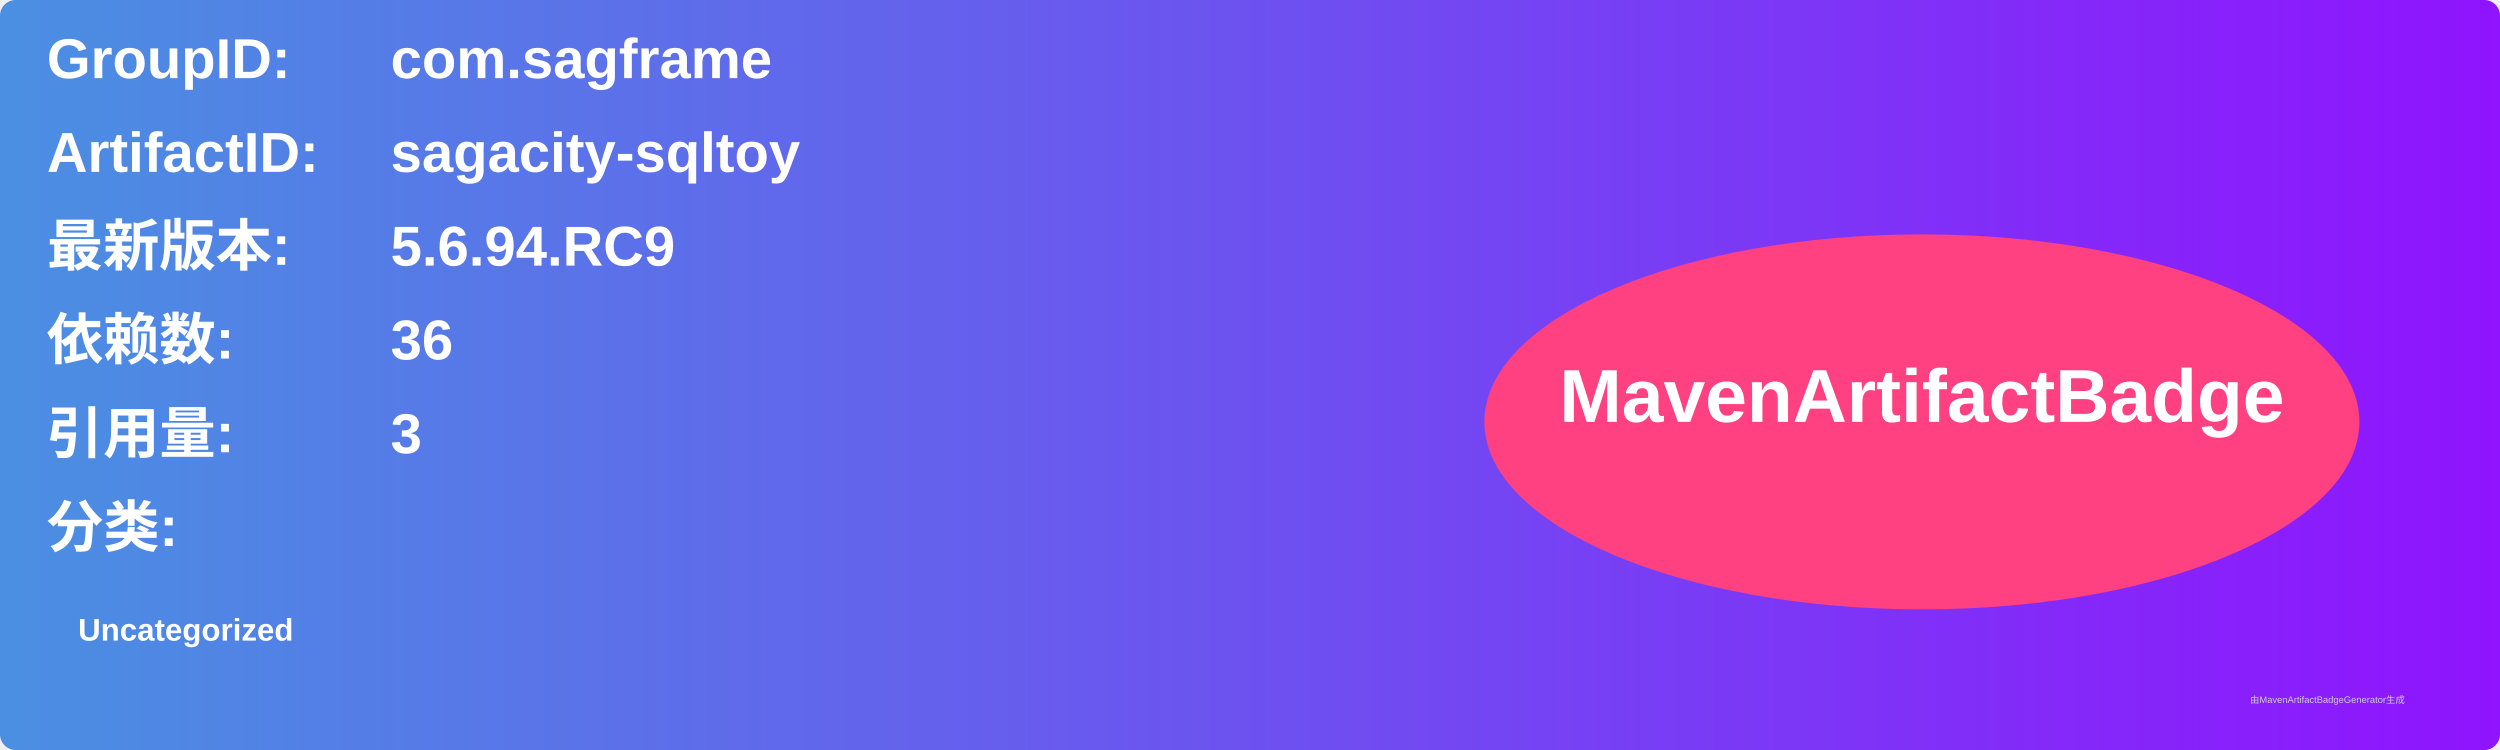
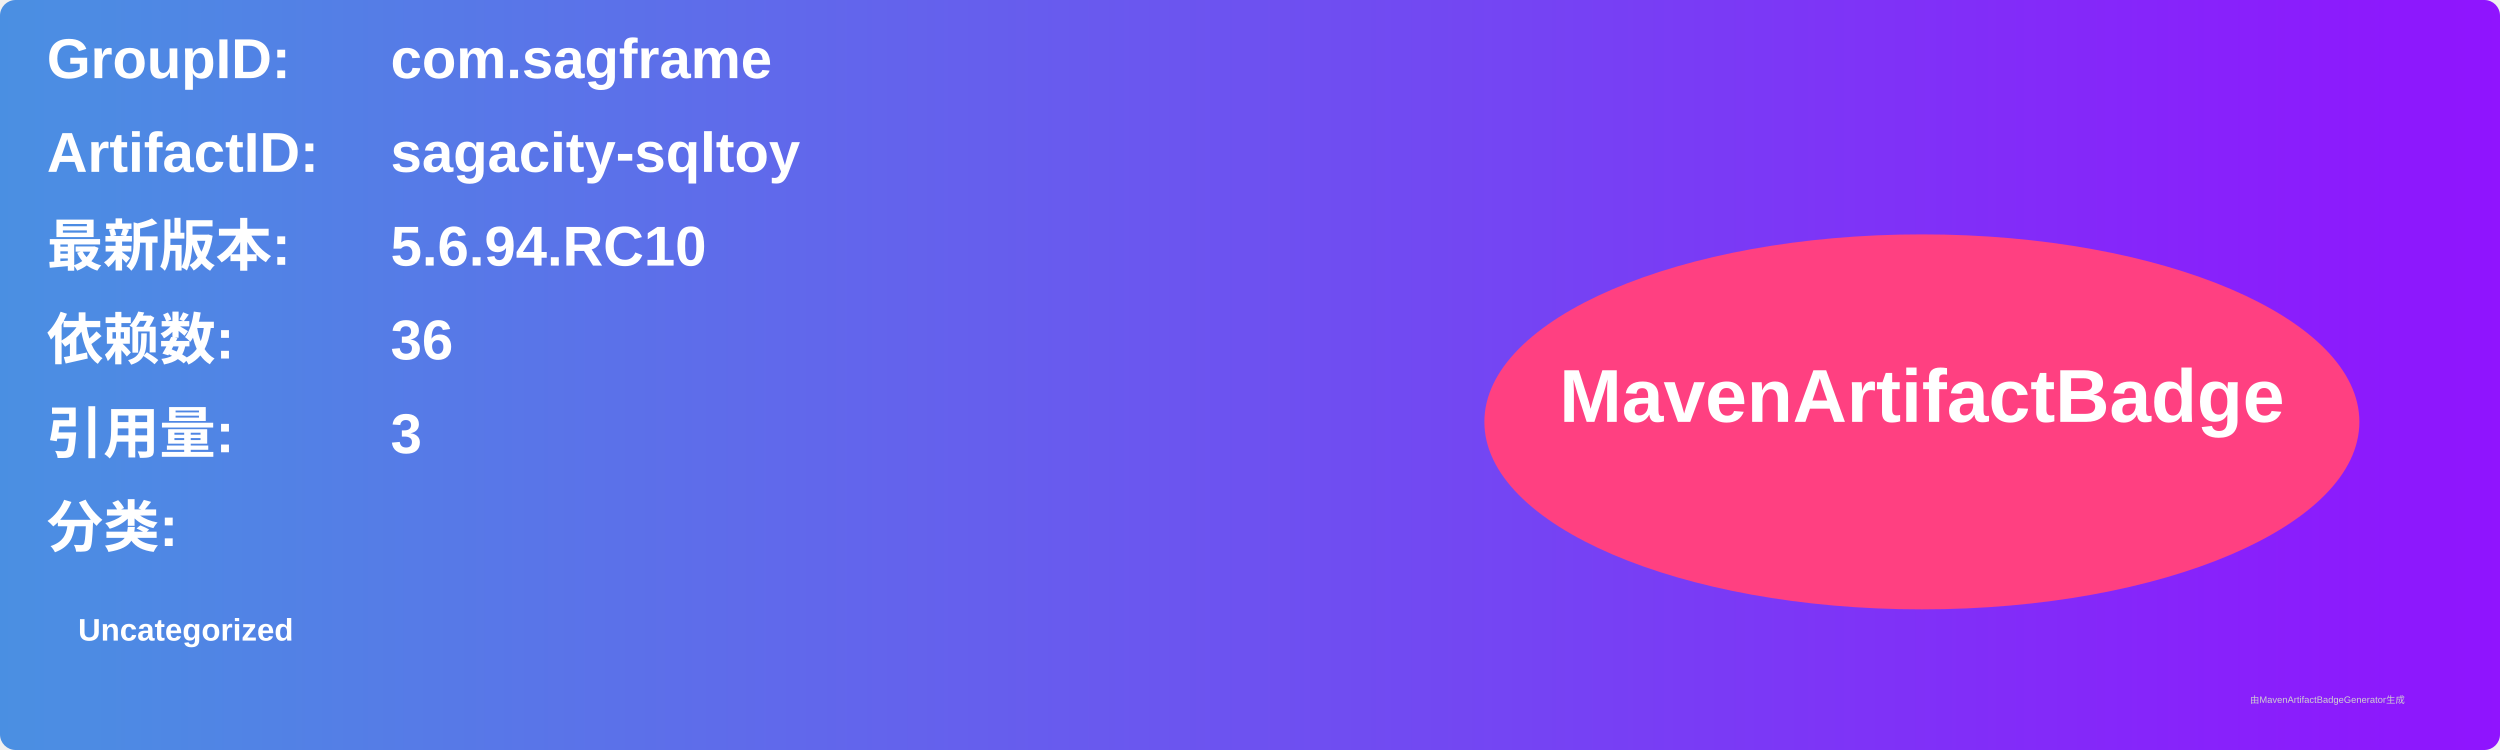
<svg xmlns="http://www.w3.org/2000/svg" width="800" height="240" viewBox="0 0 800 240">
  <linearGradient id="grad" x1="0%" y1="0%" x2="100%" y2="0%">
    <stop offset="0%" stop-color="#4a90e2" />
    <stop offset="100%" stop-color="#9013fe" />
  </linearGradient>
  <rect width="100%" height="100%" rx="5" ry="5" fill="url(#grad)" />
  <g transform="translate(15, 15)">
    <text x="0" y="10" font-family="Arial" font-size="18" fill="white" font-weight="bold" width="260">GroupID:</text>
    <text x="110" y="10" font-family="Arial" font-size="18" fill="white" font-weight="bold" width="460">com.sagframe</text>
    <text x="0" y="40" font-family="Arial" font-size="18" fill="white" font-weight="bold" width="260">ArtifactID:</text>
    <text x="110" y="40" font-family="Arial" font-size="18" fill="white" font-weight="bold" width="460">sagacity-sqltoy</text>
    <text x="0" y="70" font-family="Arial" font-size="18" fill="white" font-weight="bold">最新版本:</text>
    <text x="110" y="70" font-family="Arial" font-size="18" fill="white" font-weight="bold">
-       <tspan font-weight="bold">5.6.94.RC9</tspan>
+       <tspan font-weight="bold">5.6.94.RC10</tspan>
    </text>
    <text x="0" y="100" font-family="Arial" font-size="18" fill="white" font-weight="bold">依赖数: </text>
    <text x="110" y="100" font-family="Arial" font-size="18" fill="white">
      <tspan font-weight="bold">36</tspan>
    </text>
    <text x="0" y="130" font-family="Arial" font-size="18" fill="white" font-weight="bold">引用量: </text>
    <text x="110" y="130" font-family="Arial" font-size="18" fill="white">
      <tspan font-weight="bold">3</tspan>
    </text>
    <text x="0" y="160" font-family="Arial" font-size="18" fill="white" font-weight="bold">分类:</text>
    <text x="10" y="190" font-family="Arial" font-size="10" fill="white">
      <tspan font-weight="bold">Uncategorized</tspan>
    </text>
    <ellipse cx="600" cy="120" rx="140" ry="60" fill="#ff4081" />
    <text x="600" y="120" text-anchor="middle" font-family="Arial" font-size="24" fill="white" font-weight="bold">MavenArtifactBadge</text>
  </g>
  <text x="720" y="225" font-family="Arial" font-size="3" fill="#d0d0d0">由MavenArtifactBadgeGenerator生成</text>
</svg>
